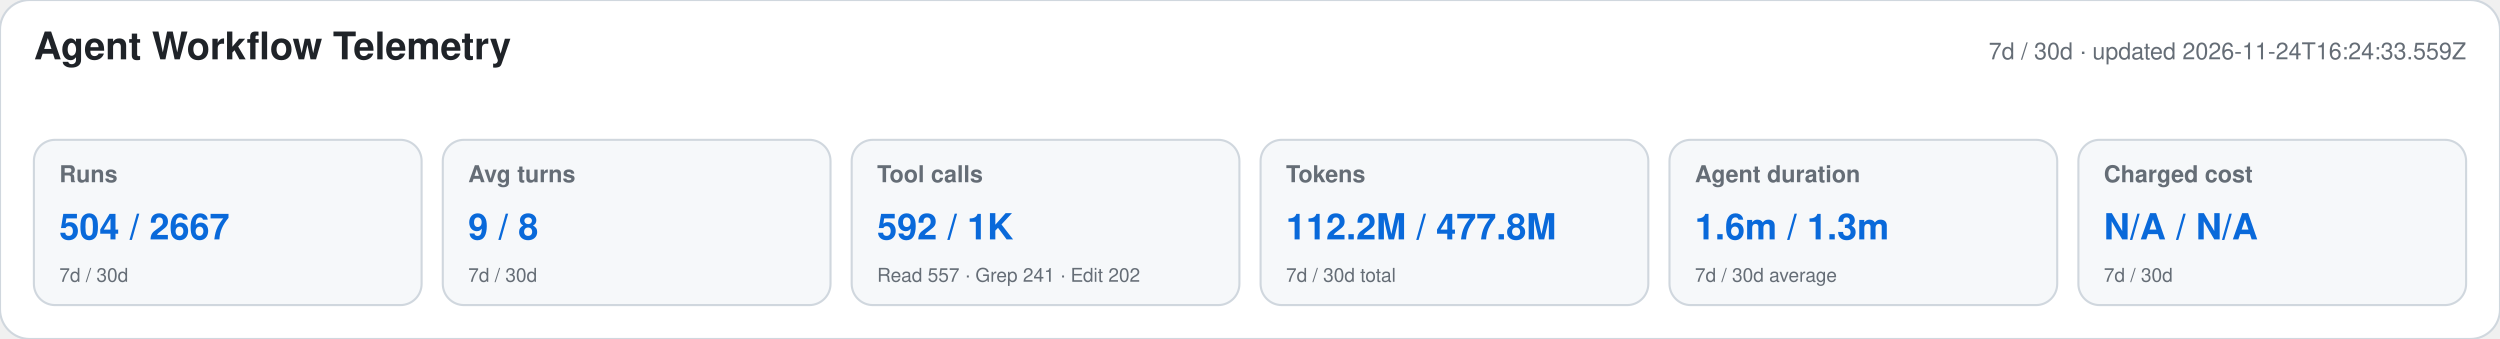
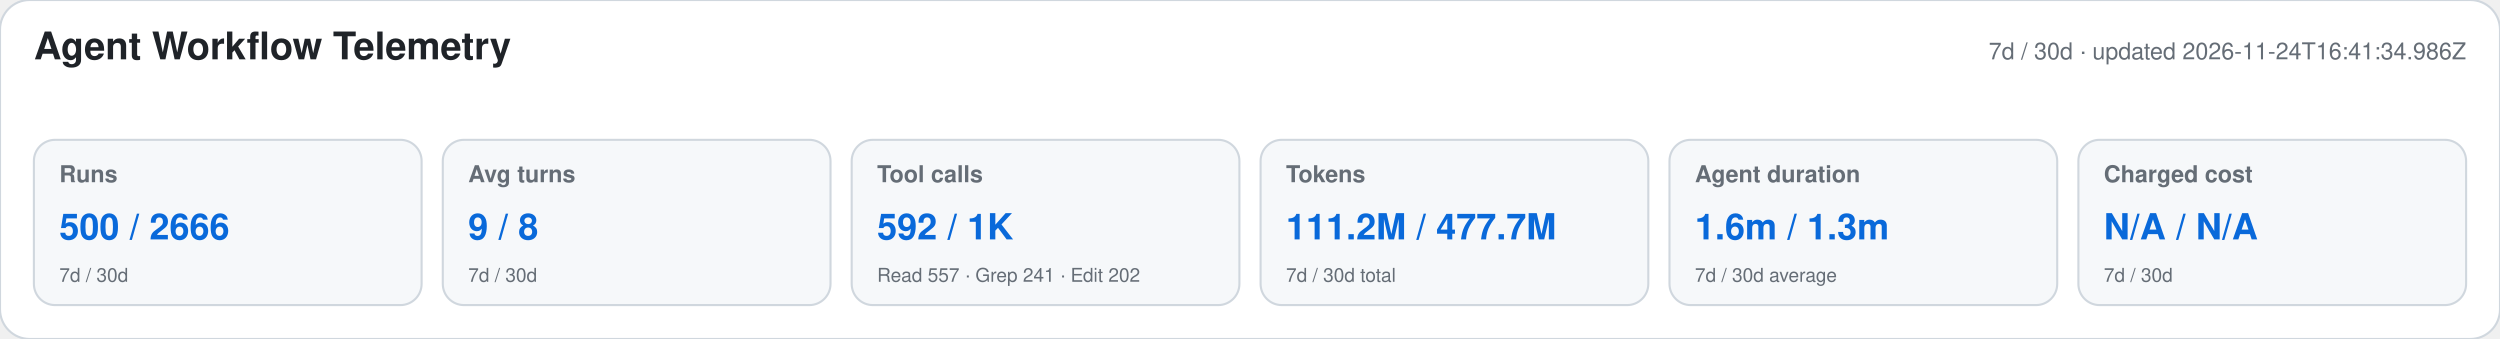
<svg xmlns="http://www.w3.org/2000/svg" width="1180" height="160" viewBox="0 0 1180 160" role="img" aria-labelledby="title desc">
  <style>text{font-family:-apple-system,BlinkMacSystemFont,"Segoe UI",Helvetica,Arial,sans-serif}.heading{font-size:18px;font-weight:650;fill:#1f2328}.meta,.label,.secondary{fill:#656d76}.meta,.label{font-size:11px}.label{font-weight:600}.primary{font-size:17px;font-weight:700;fill:#0969da}.secondary{font-size:9px}</style>
  <rect width="1180" height="160" rx="14" fill="#ffffff" stroke="#d0d7de" />
  <text x="16" y="28" class="heading">Agent Workflow Telemetry</text>
-   <text x="1164" y="28" text-anchor="end" class="meta">7d / 30d · updated 2026-11-24T16:24:33.559Z</text>
+   <text x="1164" y="28" text-anchor="end" class="meta">7d / 30d · updated 2026-11-24T16:41:34.986Z</text>
  <g>
    <rect x="16" y="66" width="183" height="78" rx="10" fill="#f6f8fa" stroke="#d0d7de" />
    <text x="28" y="86" class="label">Runs</text>
-     <text x="28" y="113" class="primary">504 / 2667</text>
+     <text x="28" y="113" class="primary">500 / 2666</text>
    <text x="28" y="133" class="secondary">7d / 30d</text>
  </g>
  <g>
    <rect x="209" y="66" width="183" height="78" rx="10" fill="#f6f8fa" stroke="#d0d7de" />
    <text x="221" y="86" class="label">Avg turns</text>
    <text x="221" y="113" class="primary">9 / 8</text>
    <text x="221" y="133" class="secondary">7d / 30d</text>
  </g>
  <g>
    <rect x="402" y="66" width="183" height="78" rx="10" fill="#f6f8fa" stroke="#d0d7de" />
    <text x="414" y="86" class="label">Tool calls</text>
    <text x="414" y="113" class="primary">592 / 1K</text>
    <text x="414" y="133" class="secondary">Read 557 · Grep 241 · Edit 202</text>
  </g>
  <g>
    <rect x="595" y="66" width="183" height="78" rx="10" fill="#f6f8fa" stroke="#d0d7de" />
    <text x="607" y="86" class="label">Tokens</text>
-     <text x="607" y="113" class="primary">112.2M / 477.8M</text>
+     <text x="607" y="113" class="primary">111.2M / 477.7M</text>
    <text x="607" y="133" class="secondary">7d / 30d total</text>
  </g>
  <g>
    <rect x="788" y="66" width="183" height="78" rx="10" fill="#f6f8fa" stroke="#d0d7de" />
    <text x="800" y="86" class="label">Agent duration</text>
    <text x="800" y="113" class="primary">1.6m / 1.3m</text>
    <text x="800" y="133" class="secondary">7d / 30d average</text>
  </g>
  <g>
    <rect x="981" y="66" width="183" height="78" rx="10" fill="#f6f8fa" stroke="#d0d7de" />
    <text x="993" y="86" class="label">Charged cost</text>
    <text x="993" y="113" class="primary">N/A / N/A</text>
    <text x="993" y="133" class="secondary">7d / 30d</text>
  </g>
</svg>
